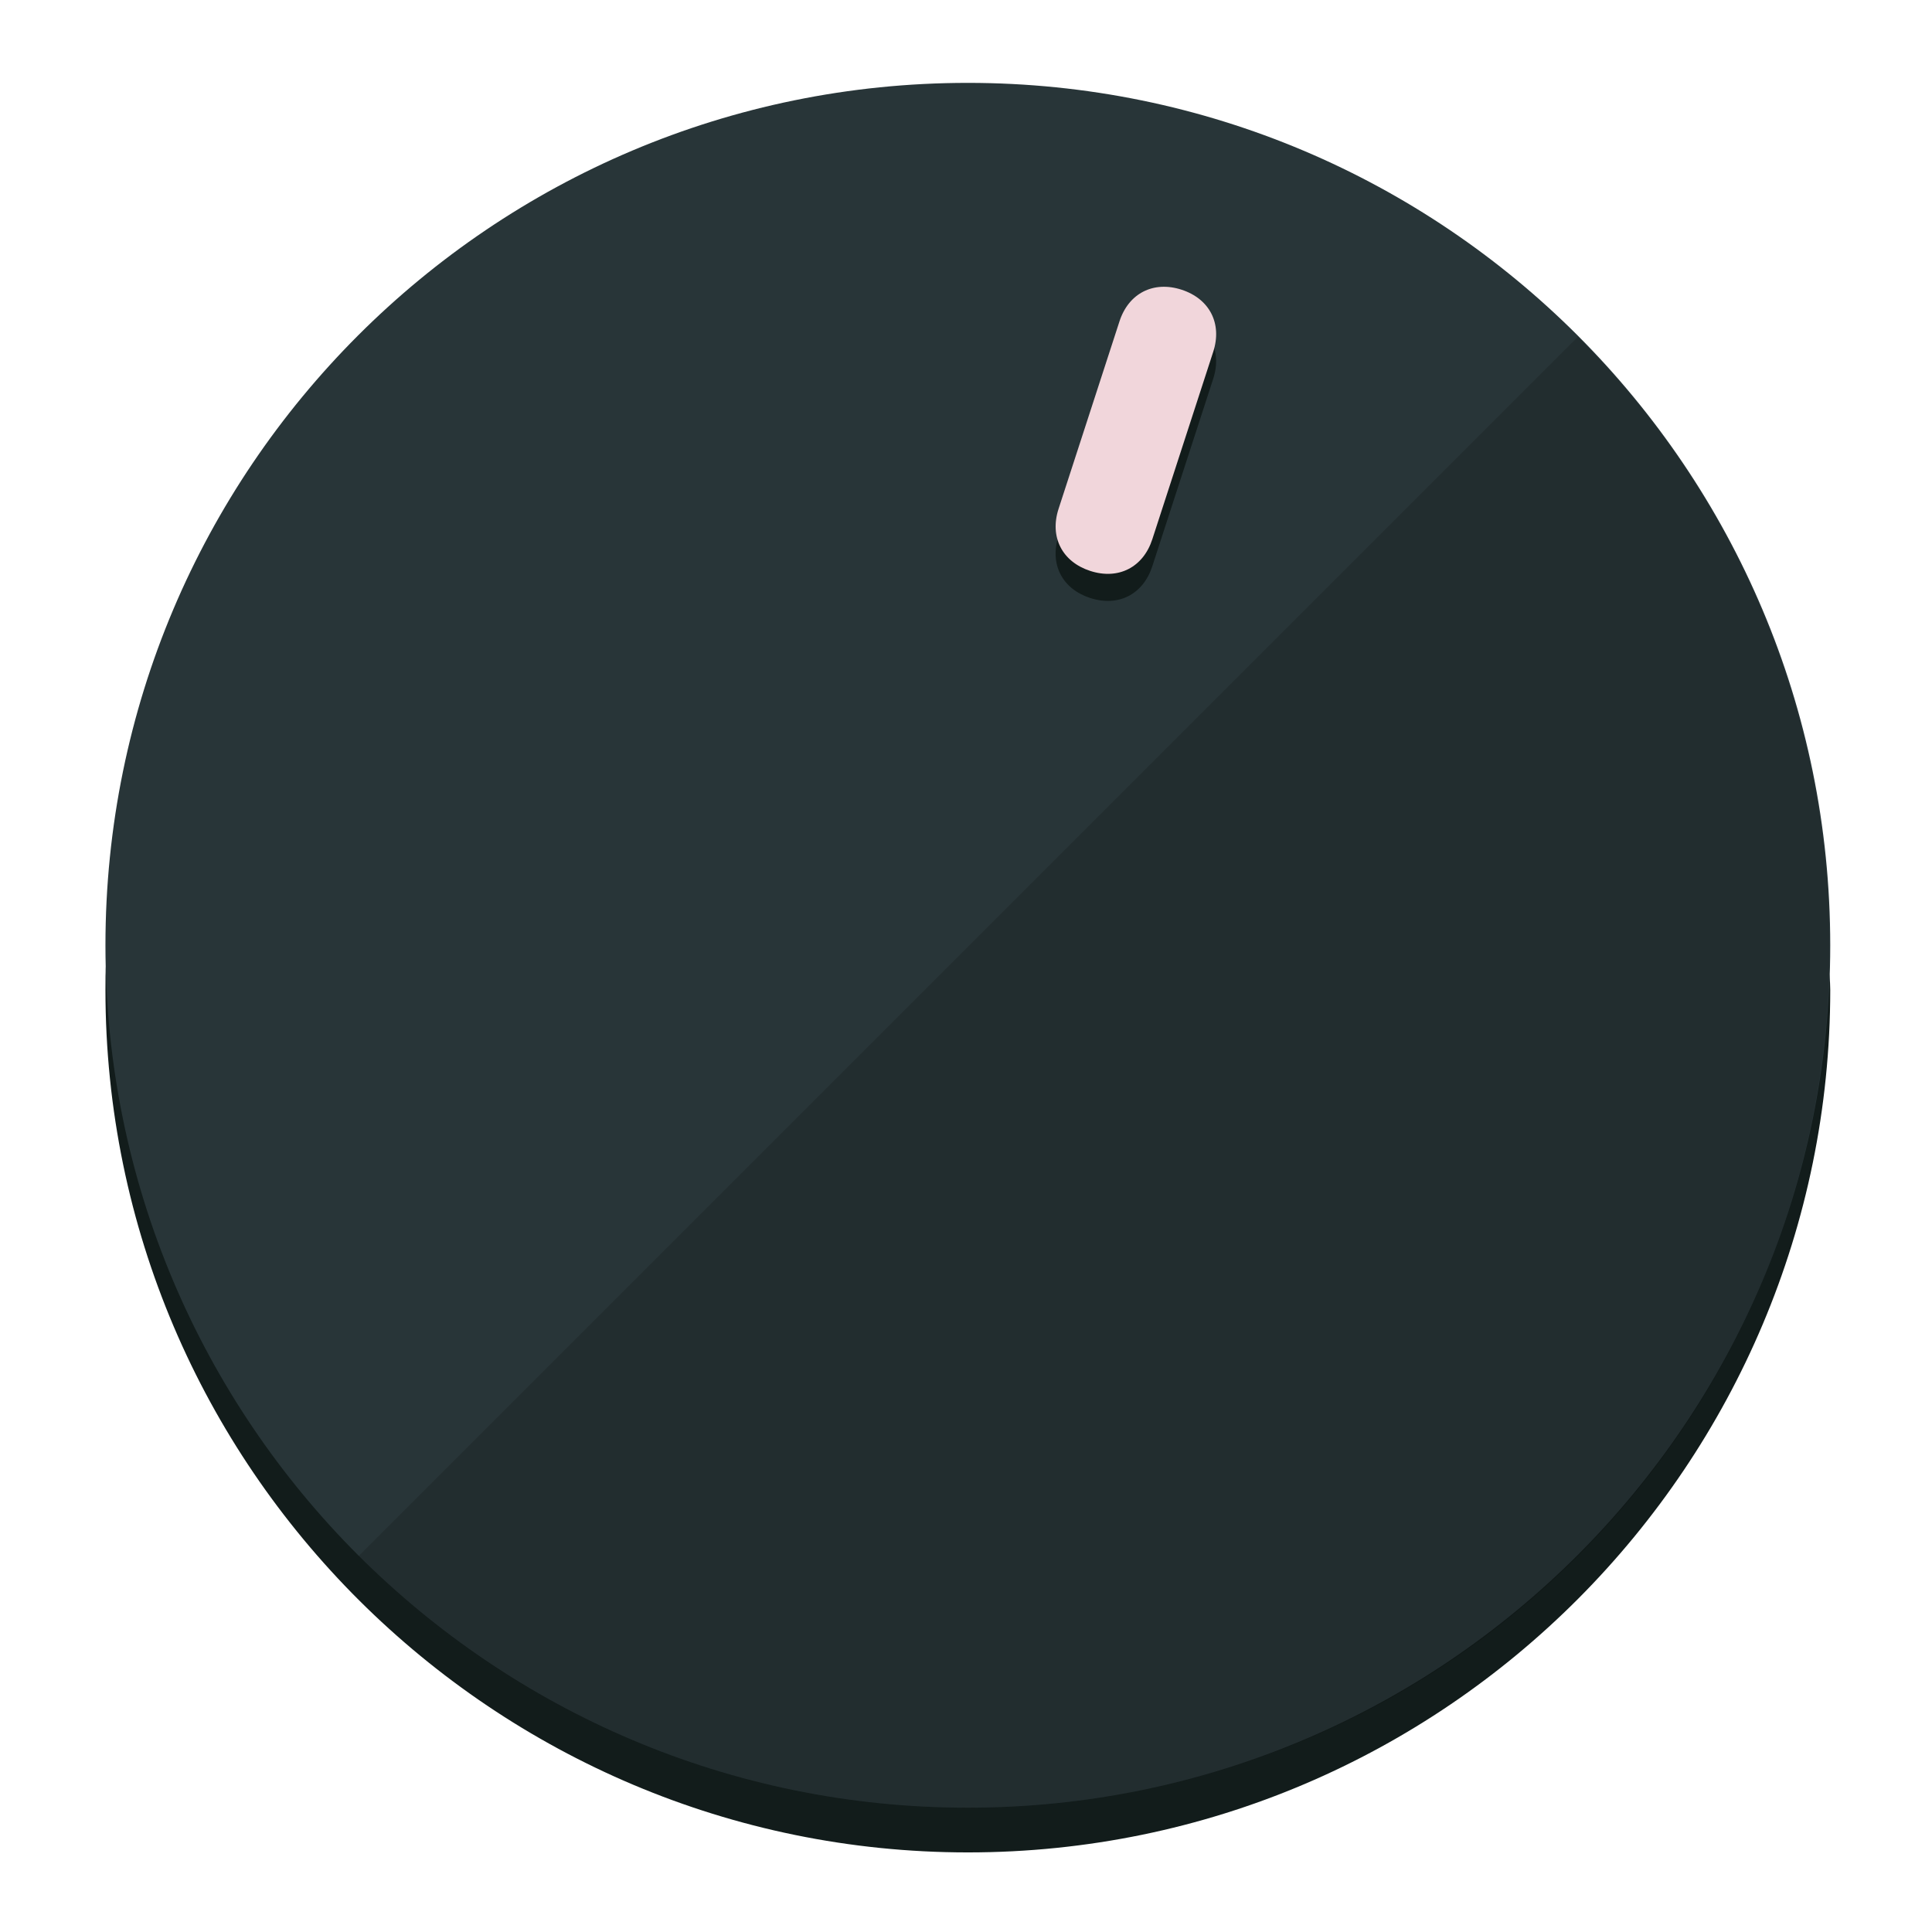
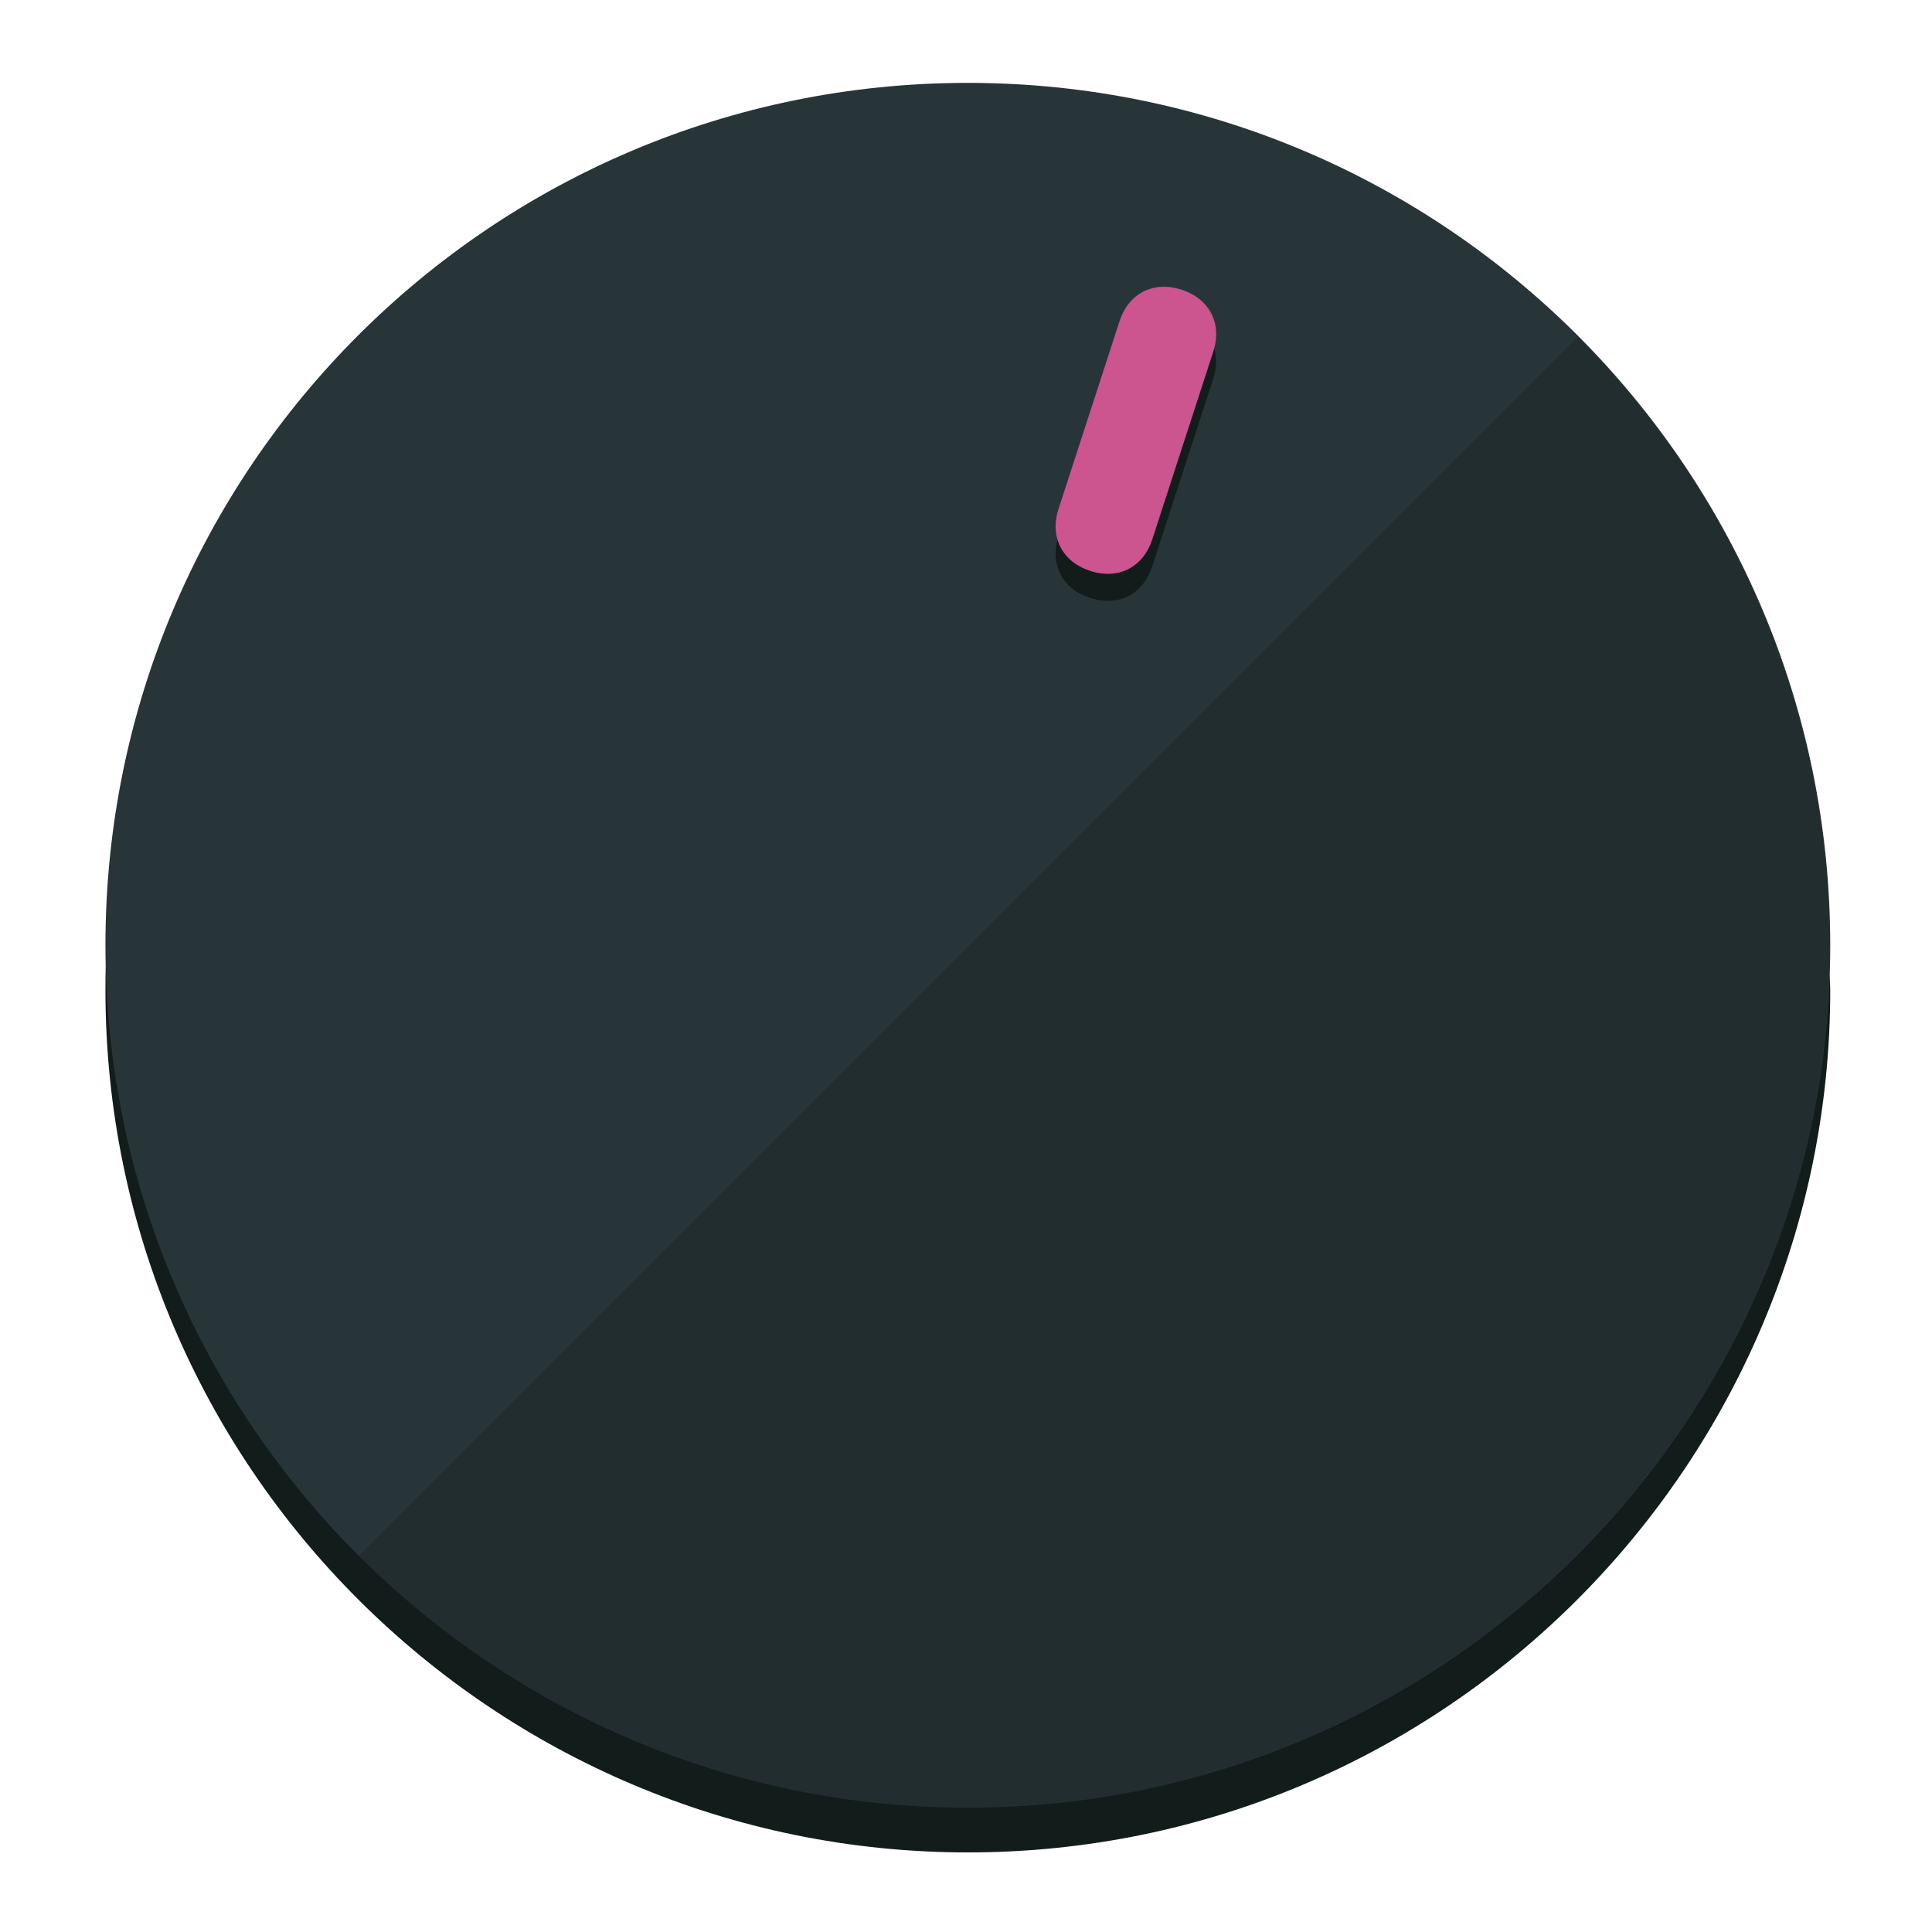
<svg xmlns="http://www.w3.org/2000/svg" height="120px" width="120px" version="1.1" id="Layer_1" viewBox="0 0 496.8 496.8" xml:space="preserve">
  <defs id="defs23" />
  <g id="g3158">
    <path style="display:inline;fill:#121c1b;fill-opacity:1;stroke-width:1.584" d="m 248.875,445.92 c 116.582,0 212.89,-91.238 220.493,-205.286 0,5.069 1.267,8.87 1.267,13.939 0,121.651 -98.842,221.76 -221.76,221.76 -121.651,0 -221.76,-98.842 -221.76,-221.76 0,-5.069 0,-8.87 1.267,-13.939 7.603,114.048 103.91,205.286 220.493,205.286 z" id="path8" />
    <circle style="display:inline;fill:#283538;fill-opacity:1;stroke-width:1.584" cx="248.875" cy="243.071" r="221.76" id="circle12" />
    <path style="display:inline;fill:#000000;fill-opacity:0.154;stroke-width:1.587" d="m 405.744,86.606 c 86.308,86.308 86.308,227.193 0,313.5 -86.308,86.308 -227.193,86.308 -313.5,0" id="path14" />
  </g>
  <g id="g3198">
    <circle style="display:none;fill:#000000;fill-opacity:0;stroke-width:1.584" cx="311.577" cy="154.88" r="221.76" id="circle12-3" transform="rotate(18)" />
    <path style="display:inline;fill:#121c1b;fill-opacity:1;stroke-width:1.584" d="m 296.298,145.631 c -2.35,7.231 -8.737,10.485 -15.968,8.136 v 0 c -7.231,-2.35 -10.485,-8.737 -8.136,-15.968 l 15.663,-48.207 c 2.35,-7.231 8.737,-10.485 15.968,-8.136 v 0 c 7.231,2.349 10.485,8.737 8.136,15.968 z" id="path3789" />
-     <path style="display:inline;fill:#F1D6DB;stroke-width:1.584" d="m 296.308,138.672 c -2.35,7.231 -8.737,10.485 -15.968,8.136 v 0 c -7.231,-2.349 -10.485,-8.737 -8.136,-15.968 l 15.663,-48.207 c 2.35,-7.231 8.737,-10.485 15.968,-8.136 v 0 c 7.231,2.35 10.485,8.737 8.136,15.968 z" id="path915" />
+     <path style="display:inline;fill:#CC548F;stroke-width:1.584" d="m 296.308,138.672 c -2.35,7.231 -8.737,10.485 -15.968,8.136 v 0 c -7.231,-2.349 -10.485,-8.737 -8.136,-15.968 l 15.663,-48.207 c 2.35,-7.231 8.737,-10.485 15.968,-8.136 v 0 c 7.231,2.35 10.485,8.737 8.136,15.968 z" id="path915" />
  </g>
</svg>
